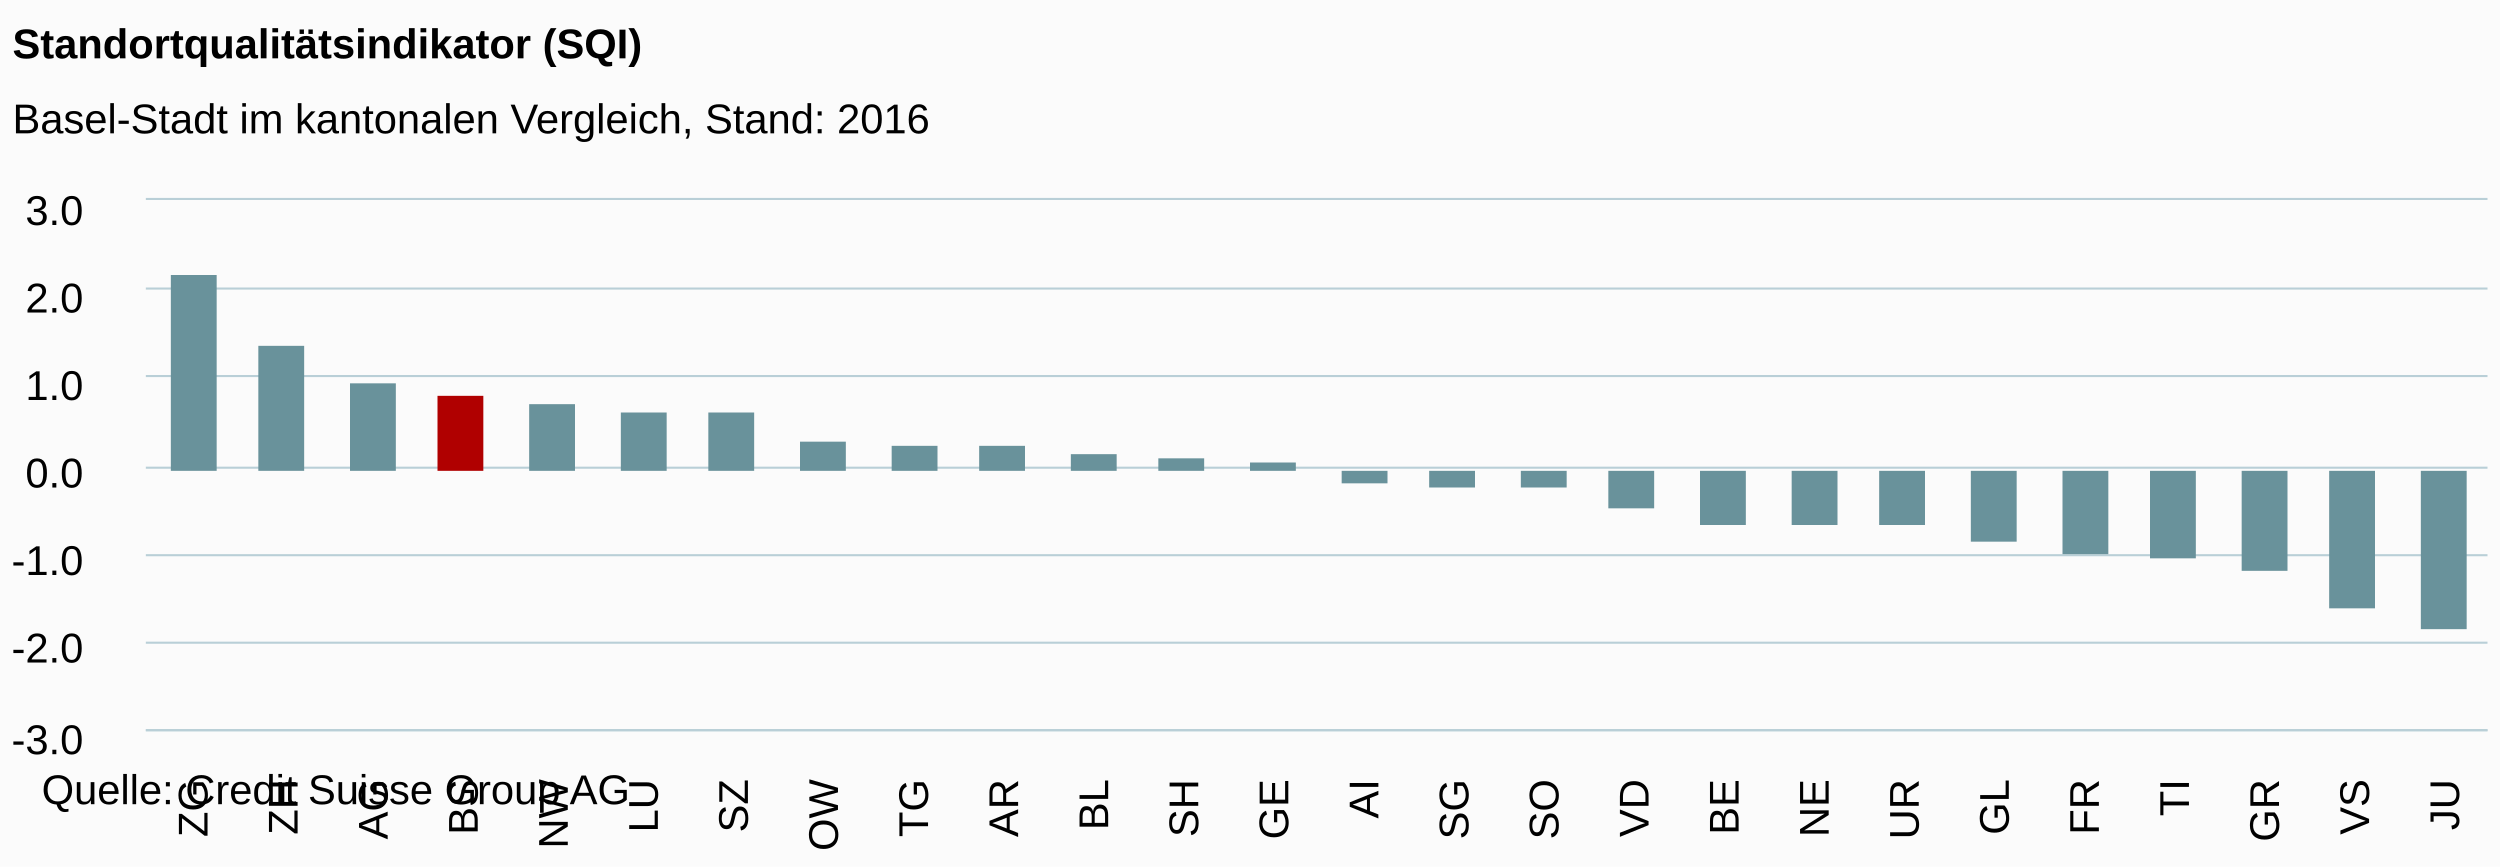
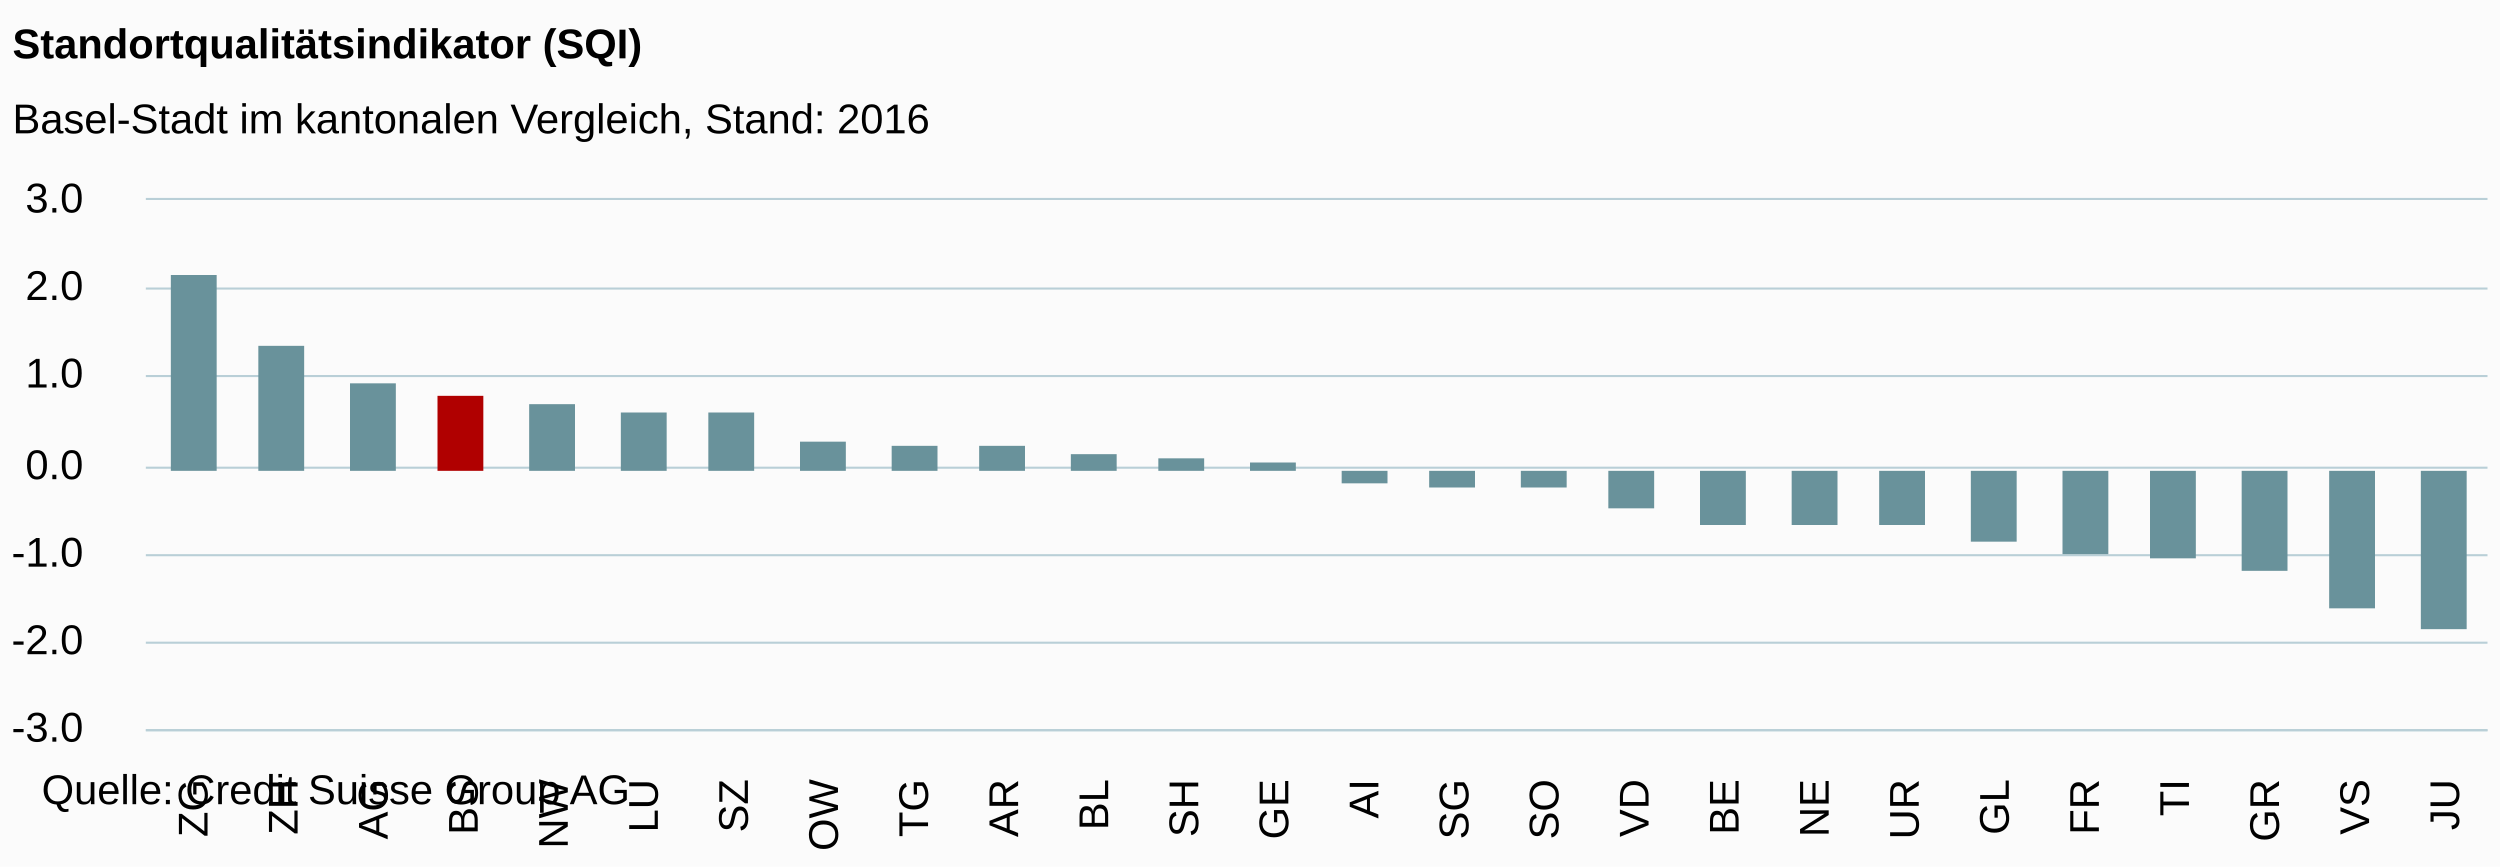
<svg xmlns="http://www.w3.org/2000/svg" version="1.1" class="highcharts-root" style="font-family:arial;font-size:12px;" viewBox="0 0 600 208">
  <defs>
    <clipPath>
      <rect x="0" y="0" width="562" height="127" fill="none" />
    </clipPath>
    <clipPath id="a">
      <rect x="0" y="0" width="562" height="127" fill="none" />
    </clipPath>
  </defs>
  <rect fill="#fbfbfb" class="highcharts-background" x="0" y="0" width="600" height="208" rx="0" ry="0" />
  <rect fill="none" class="highcharts-plot-background" x="35" y="48" width="562" height="127" />
  <g class="highcharts-pane-group" />
  <g class="highcharts-grid highcharts-xaxis-grid ">
    <path fill="none" class="highcharts-grid-line" d="M 56.5 48 L 56.5 175" opacity="1" />
    <path fill="none" class="highcharts-grid-line" d="M 77.5 48 L 77.5 175" opacity="1" />
    <path fill="none" class="highcharts-grid-line" d="M 99.5 48 L 99.5 175" opacity="1" />
    <path fill="none" class="highcharts-grid-line" d="M 120.5 48 L 120.5 175" opacity="1" />
    <path fill="none" class="highcharts-grid-line" d="M 142.5 48 L 142.5 175" opacity="1" />
    <path fill="none" class="highcharts-grid-line" d="M 164.5 48 L 164.5 175" opacity="1" />
    <path fill="none" class="highcharts-grid-line" d="M 185.5 48 L 185.5 175" opacity="1" />
    <path fill="none" class="highcharts-grid-line" d="M 207.5 48 L 207.5 175" opacity="1" />
    <path fill="none" class="highcharts-grid-line" d="M 229.5 48 L 229.5 175" opacity="1" />
    <path fill="none" class="highcharts-grid-line" d="M 250.5 48 L 250.5 175" opacity="1" />
    <path fill="none" class="highcharts-grid-line" d="M 272.5 48 L 272.5 175" opacity="1" />
    <path fill="none" class="highcharts-grid-line" d="M 293.5 48 L 293.5 175" opacity="1" />
    <path fill="none" class="highcharts-grid-line" d="M 315.5 48 L 315.5 175" opacity="1" />
    <path fill="none" class="highcharts-grid-line" d="M 337.5 48 L 337.5 175" opacity="1" />
    <path fill="none" class="highcharts-grid-line" d="M 358.5 48 L 358.5 175" opacity="1" />
    <path fill="none" class="highcharts-grid-line" d="M 380.5 48 L 380.5 175" opacity="1" />
    <path fill="none" class="highcharts-grid-line" d="M 401.5 48 L 401.5 175" opacity="1" />
    <path fill="none" class="highcharts-grid-line" d="M 423.5 48 L 423.5 175" opacity="1" />
    <path fill="none" class="highcharts-grid-line" d="M 445.5 48 L 445.5 175" opacity="1" />
    <path fill="none" class="highcharts-grid-line" d="M 466.5 48 L 466.5 175" opacity="1" />
    <path fill="none" class="highcharts-grid-line" d="M 488.5 48 L 488.5 175" opacity="1" />
    <path fill="none" class="highcharts-grid-line" d="M 510.5 48 L 510.5 175" opacity="1" />
    <path fill="none" class="highcharts-grid-line" d="M 531.5 48 L 531.5 175" opacity="1" />
    <path fill="none" class="highcharts-grid-line" d="M 553.5 48 L 553.5 175" opacity="1" />
    <path fill="none" class="highcharts-grid-line" d="M 574.5 48 L 574.5 175" opacity="1" />
    <path fill="none" class="highcharts-grid-line" d="M 596.5 48 L 596.5 175" opacity="1" />
    <path fill="none" class="highcharts-grid-line" d="M 34.5 48 L 34.5 175" opacity="1" />
  </g>
  <g class="highcharts-grid highcharts-yaxis-grid ">
    <path fill="none" stroke="#B9CFD7" stroke-width="0.5" class="highcharts-grid-line" d="M 35 175.25 L 597 175.25" opacity="1" />
    <path fill="none" stroke="#B9CFD7" stroke-width="0.5" class="highcharts-grid-line" d="M 35 154.25 L 597 154.25" opacity="1" />
    <path fill="none" stroke="#B9CFD7" stroke-width="0.5" class="highcharts-grid-line" d="M 35 133.25 L 597 133.25" opacity="1" />
    <path fill="none" stroke="#B9CFD7" stroke-width="0.5" class="highcharts-grid-line" d="M 35 112.25 L 597 112.25" opacity="1" />
    <path fill="none" stroke="#B9CFD7" stroke-width="0.5" class="highcharts-grid-line" d="M 35 90.25 L 597 90.25" opacity="1" />
    <path fill="none" stroke="#B9CFD7" stroke-width="0.5" class="highcharts-grid-line" d="M 35 69.25 L 597 69.25" opacity="1" />
    <path fill="none" stroke="#B9CFD7" stroke-width="0.5" class="highcharts-grid-line" d="M 35 47.75 L 597 47.75" opacity="1" />
  </g>
  <rect fill="none" class="highcharts-plot-border" x="35" y="48" width="562" height="127" />
  <g class="highcharts-axis highcharts-xaxis ">
    <path fill="none" class="highcharts-axis-line" stroke="#B9CFD7" stroke-width="0.5" d="M 35 175.25 L 597 175.25" />
  </g>
  <g class="highcharts-axis highcharts-yaxis ">
    <path fill="none" class="highcharts-axis-line" d="M 35 48 L 35 175" />
  </g>
  <g class="highcharts-series-group">
    <g class="highcharts-series highcharts-series-0 highcharts-column-series highcharts-color-undefined " transform="translate(35,48) scale(1 1)" clip-path="url(#a)">
      <rect x="6" y="18" width="11" height="47" fill="#69929B" class="highcharts-point highcharts-color-0" />
      <rect x="27" y="35" width="11" height="30" fill="#69929B" class="highcharts-point highcharts-color-1" />
      <rect x="49" y="44" width="11" height="21" fill="#69929B" class="highcharts-point highcharts-color-2" />
      <rect x="70" y="47" width="11" height="18" fill="#B00000" class="highcharts-point highcharts-color-3" />
      <rect x="92" y="49" width="11" height="16" fill="#69929B" class="highcharts-point highcharts-color-4" />
      <rect x="114" y="51" width="11" height="14" fill="#69929B" class="highcharts-point highcharts-color-5" />
      <rect x="135" y="51" width="11" height="14" fill="#69929B" class="highcharts-point highcharts-color-6" />
      <rect x="157" y="58" width="11" height="7" fill="#69929B" class="highcharts-point highcharts-color-7" />
      <rect x="179" y="59" width="11" height="6" fill="#69929B" class="highcharts-point highcharts-color-8" />
      <rect x="200" y="59" width="11" height="6" fill="#69929B" class="highcharts-point highcharts-color-9" />
      <rect x="222" y="61" width="11" height="4" fill="#69929B" class="highcharts-point highcharts-color-10" />
      <rect x="243" y="62" width="11" height="3" fill="#69929B" class="highcharts-point highcharts-color-11" />
      <rect x="265" y="63" width="11" height="2" fill="#69929B" class="highcharts-point highcharts-color-12" />
      <rect x="287" y="65" width="11" height="3" fill="#69929B" class="highcharts-point highcharts-negative highcharts-color-13" />
      <rect x="308" y="65" width="11" height="4" fill="#69929B" class="highcharts-point highcharts-negative highcharts-color-14" />
      <rect x="330" y="65" width="11" height="4" fill="#69929B" class="highcharts-point highcharts-negative highcharts-color-15" />
      <rect x="351" y="65" width="11" height="9" fill="#69929B" class="highcharts-point highcharts-negative highcharts-color-16" />
      <rect x="373" y="65" width="11" height="13" fill="#69929B" class="highcharts-point highcharts-negative highcharts-color-17" />
      <rect x="395" y="65" width="11" height="13" fill="#69929B" class="highcharts-point highcharts-negative highcharts-color-18" />
      <rect x="416" y="65" width="11" height="13" fill="#69929B" class="highcharts-point highcharts-negative highcharts-color-19" />
      <rect x="438" y="65" width="11" height="17" fill="#69929B" class="highcharts-point highcharts-negative highcharts-color-20" />
      <rect x="460" y="65" width="11" height="20" fill="#69929B" class="highcharts-point highcharts-negative highcharts-color-21" />
      <rect x="481" y="65" width="11" height="21" fill="#69929B" class="highcharts-point highcharts-negative highcharts-color-22" />
      <rect x="503" y="65" width="11" height="24" fill="#69929B" class="highcharts-point highcharts-negative highcharts-color-23" />
      <rect x="524" y="65" width="11" height="33" fill="#69929B" class="highcharts-point highcharts-negative highcharts-color-24" />
      <rect x="546" y="65" width="11" height="38" fill="#69929B" class="highcharts-point highcharts-negative highcharts-color-25" />
    </g>
    <g class="highcharts-markers highcharts-series-0 highcharts-column-series highcharts-color-undefined " transform="translate(35,48) scale(1 1)" clip-path="none" />
  </g>
  <text x="3" text-anchor="start" class="highcharts-title" style="color:#000000;font-size:10px;font-weight:bold;fill:#000000;" y="14">
    <tspan>Standortqualitätsindikator (SQI)</tspan>
  </text>
  <text x="3" text-anchor="start" class="highcharts-subtitle" style="color:#000000;font-size:10px;font-weight:normal;font-family:arial;fill:#000000;" y="32">
    <tspan>Basel-Stadt im kantonalen Vergleich, Stand: 2016</tspan>
  </text>
  <g class="highcharts-axis-labels highcharts-xaxis-labels ">
    <text x="49.808" style="color:#000000;cursor:default;font-size:10;fill:#000000;" text-anchor="end" transform="translate(0,0) rotate(-90 49.80769 187)" y="187" opacity="1">
      <tspan>ZG</tspan>
    </text>
    <text x="71.423" style="color:#000000;cursor:default;font-size:10;fill:#000000;" text-anchor="end" transform="translate(0,0) rotate(-90 71.42308 187)" y="187" opacity="1">
      <tspan>ZH</tspan>
    </text>
    <text x="93.038" style="color:#000000;cursor:default;font-size:10;fill:#000000;" text-anchor="end" transform="translate(0,0) rotate(-90 93.03846 187)" y="187" opacity="1">
      <tspan>AG</tspan>
    </text>
    <text x="114.654" style="color:#000000;cursor:default;font-size:10;fill:#000000;" text-anchor="end" transform="translate(0,0) rotate(-90 114.6538 187)" y="187" opacity="1">
      <tspan>BS</tspan>
    </text>
    <text x="136.269" style="color:#000000;cursor:default;font-size:10;fill:#000000;" text-anchor="end" transform="translate(0,0) rotate(-90 136.2692 187)" y="187" opacity="1">
      <tspan>NW</tspan>
    </text>
    <text x="157.885" style="color:#000000;cursor:default;font-size:10;fill:#000000;" text-anchor="end" transform="translate(0,0) rotate(-90 157.8846 187)" y="187" opacity="1">
      <tspan>LU</tspan>
    </text>
    <text x="179.5" style="color:#000000;cursor:default;font-size:10;fill:#000000;" text-anchor="end" transform="translate(0,0) rotate(-90 179.5 187)" y="187" opacity="1">
      <tspan>SZ</tspan>
    </text>
    <text x="201.115" style="color:#000000;cursor:default;font-size:10;fill:#000000;" text-anchor="end" transform="translate(0,0) rotate(-90 201.1154 187)" y="187" opacity="1">
      <tspan>OW</tspan>
    </text>
    <text x="222.731" style="color:#000000;cursor:default;font-size:10;fill:#000000;" text-anchor="end" transform="translate(0,0) rotate(-90 222.7308 187)" y="187" opacity="1">
      <tspan>TG</tspan>
    </text>
    <text x="244.346" style="color:#000000;cursor:default;font-size:10;fill:#000000;" text-anchor="end" transform="translate(0,0) rotate(-90 244.3462 187)" y="187" opacity="1">
      <tspan>AR</tspan>
    </text>
    <text x="265.962" style="color:#000000;cursor:default;font-size:10;fill:#000000;" text-anchor="end" transform="translate(0,0) rotate(-90 265.9615 187)" y="187" opacity="1">
      <tspan>BL</tspan>
    </text>
    <text x="287.577" style="color:#000000;cursor:default;font-size:10;fill:#000000;" text-anchor="end" transform="translate(0,0) rotate(-90 287.5769 187)" y="187" opacity="1">
      <tspan>SH</tspan>
    </text>
    <text x="309.192" style="color:#000000;cursor:default;font-size:10;fill:#000000;" text-anchor="end" transform="translate(0,0) rotate(-90 309.1923 187)" y="187" opacity="1">
      <tspan>GE</tspan>
    </text>
    <text x="330.808" style="color:#000000;cursor:default;font-size:10;fill:#000000;" text-anchor="end" transform="translate(0,0) rotate(-90 330.8077 187)" y="187" opacity="1">
      <tspan>AI</tspan>
    </text>
    <text x="352.423" style="color:#000000;cursor:default;font-size:10;fill:#000000;" text-anchor="end" transform="translate(0,0) rotate(-90 352.4231 187)" y="187" opacity="1">
      <tspan>SG</tspan>
    </text>
    <text x="374.038" style="color:#000000;cursor:default;font-size:10;fill:#000000;" text-anchor="end" transform="translate(0,0) rotate(-90 374.0385 187)" y="187" opacity="1">
      <tspan>SO</tspan>
    </text>
    <text x="395.654" style="color:#000000;cursor:default;font-size:10;fill:#000000;" text-anchor="end" transform="translate(0,0) rotate(-90 395.6538 187)" y="187" opacity="1">
      <tspan>VD</tspan>
    </text>
    <text x="417.269" style="color:#000000;cursor:default;font-size:10;fill:#000000;" text-anchor="end" transform="translate(0,0) rotate(-90 417.2692 187)" y="187" opacity="1">
      <tspan>BE</tspan>
    </text>
    <text x="438.885" style="color:#000000;cursor:default;font-size:10;fill:#000000;" text-anchor="end" transform="translate(0,0) rotate(-90 438.8846 187)" y="187" opacity="1">
      <tspan>NE</tspan>
    </text>
    <text x="460.5" style="color:#000000;cursor:default;font-size:10;fill:#000000;" text-anchor="end" transform="translate(0,0) rotate(-90 460.5 187)" y="187" opacity="1">
      <tspan>UR</tspan>
    </text>
    <text x="482.115" style="color:#000000;cursor:default;font-size:10;fill:#000000;" text-anchor="end" transform="translate(0,0) rotate(-90 482.1154 187)" y="187" opacity="1">
      <tspan>GL</tspan>
    </text>
    <text x="503.731" style="color:#000000;cursor:default;font-size:10;fill:#000000;" text-anchor="end" transform="translate(0,0) rotate(-90 503.7308 187)" y="187" opacity="1">
      <tspan>FR</tspan>
    </text>
    <text x="525.346" style="color:#000000;cursor:default;font-size:10;fill:#000000;" text-anchor="end" transform="translate(0,0) rotate(-90 525.3462 187)" y="187" opacity="1">
      <tspan>TI</tspan>
    </text>
    <text x="546.962" style="color:#000000;cursor:default;font-size:10;fill:#000000;" text-anchor="end" transform="translate(0,0) rotate(-90 546.9615 187)" y="187" opacity="1">
      <tspan>GR</tspan>
    </text>
    <text x="568.577" style="color:#000000;cursor:default;font-size:10;fill:#000000;" text-anchor="end" transform="translate(0,0) rotate(-90 568.5769 187)" y="187" opacity="1">
      <tspan>VS</tspan>
    </text>
    <text x="590.192" style="color:#000000;cursor:default;font-size:10;fill:#000000;" text-anchor="end" transform="translate(0,0) rotate(-90 590.1923 187)" y="187" opacity="1">
      <tspan>JU</tspan>
    </text>
  </g>
  <g class="highcharts-axis-labels highcharts-yaxis-labels ">
-     <text x="20" style="color:#000000;cursor:default;font-size:10;fill:#000000;" text-anchor="end" transform="translate(0,0)" y="181" opacity="1">
+     <text x="20" style="color:#000000;cursor:default;font-size:10;fill:#000000;" text-anchor="end" transform="translate(0,0)" y="178" opacity="1">
      <tspan>-3.0</tspan>
    </text>
-     <text x="20" style="color:#000000;cursor:default;font-size:10;fill:#000000;" text-anchor="end" transform="translate(0,0)" y="159" opacity="1">
+     <text x="20" style="color:#000000;cursor:default;font-size:10;fill:#000000;" text-anchor="end" transform="translate(0,0)" y="157" opacity="1">
      <tspan>-2.0</tspan>
    </text>
-     <text x="20" style="color:#000000;cursor:default;font-size:10;fill:#000000;" text-anchor="end" transform="translate(0,0)" y="138" opacity="1">
+     <text x="20" style="color:#000000;cursor:default;font-size:10;fill:#000000;" text-anchor="end" transform="translate(0,0)" y="136" opacity="1">
      <tspan>-1.0</tspan>
    </text>
-     <text x="20" style="color:#000000;cursor:default;font-size:10;fill:#000000;" text-anchor="end" transform="translate(0,0)" y="117" opacity="1">
+     <text x="20" style="color:#000000;cursor:default;font-size:10;fill:#000000;" text-anchor="end" transform="translate(0,0)" y="115" opacity="1">
      <tspan>0.0</tspan>
    </text>
-     <text x="20" style="color:#000000;cursor:default;font-size:10;fill:#000000;" text-anchor="end" transform="translate(0,0)" y="96" opacity="1">
+     <text x="20" style="color:#000000;cursor:default;font-size:10;fill:#000000;" text-anchor="end" transform="translate(0,0)" y="93" opacity="1">
      <tspan>1.0</tspan>
    </text>
-     <text x="20" style="color:#000000;cursor:default;font-size:10;fill:#000000;" text-anchor="end" transform="translate(0,0)" y="75" opacity="1">
+     <text x="20" style="color:#000000;cursor:default;font-size:10;fill:#000000;" text-anchor="end" transform="translate(0,0)" y="72" opacity="1">
      <tspan>2.0</tspan>
    </text>
-     <text x="20" style="color:#000000;cursor:default;font-size:10;fill:#000000;" text-anchor="end" transform="translate(0,0)" y="54" opacity="1">
+     <text x="20" style="color:#000000;cursor:default;font-size:10;fill:#000000;" text-anchor="end" transform="translate(0,0)" y="51" opacity="1">
      <tspan>3.0</tspan>
    </text>
  </g>
  <text x="10" class="highcharts-credits" text-anchor="start" style="cursor:default;color:#000000;font-size:10;fill:#000000;" y="193">
    <tspan>Quelle: Credit Suisse Group AG</tspan>
  </text>
</svg>
